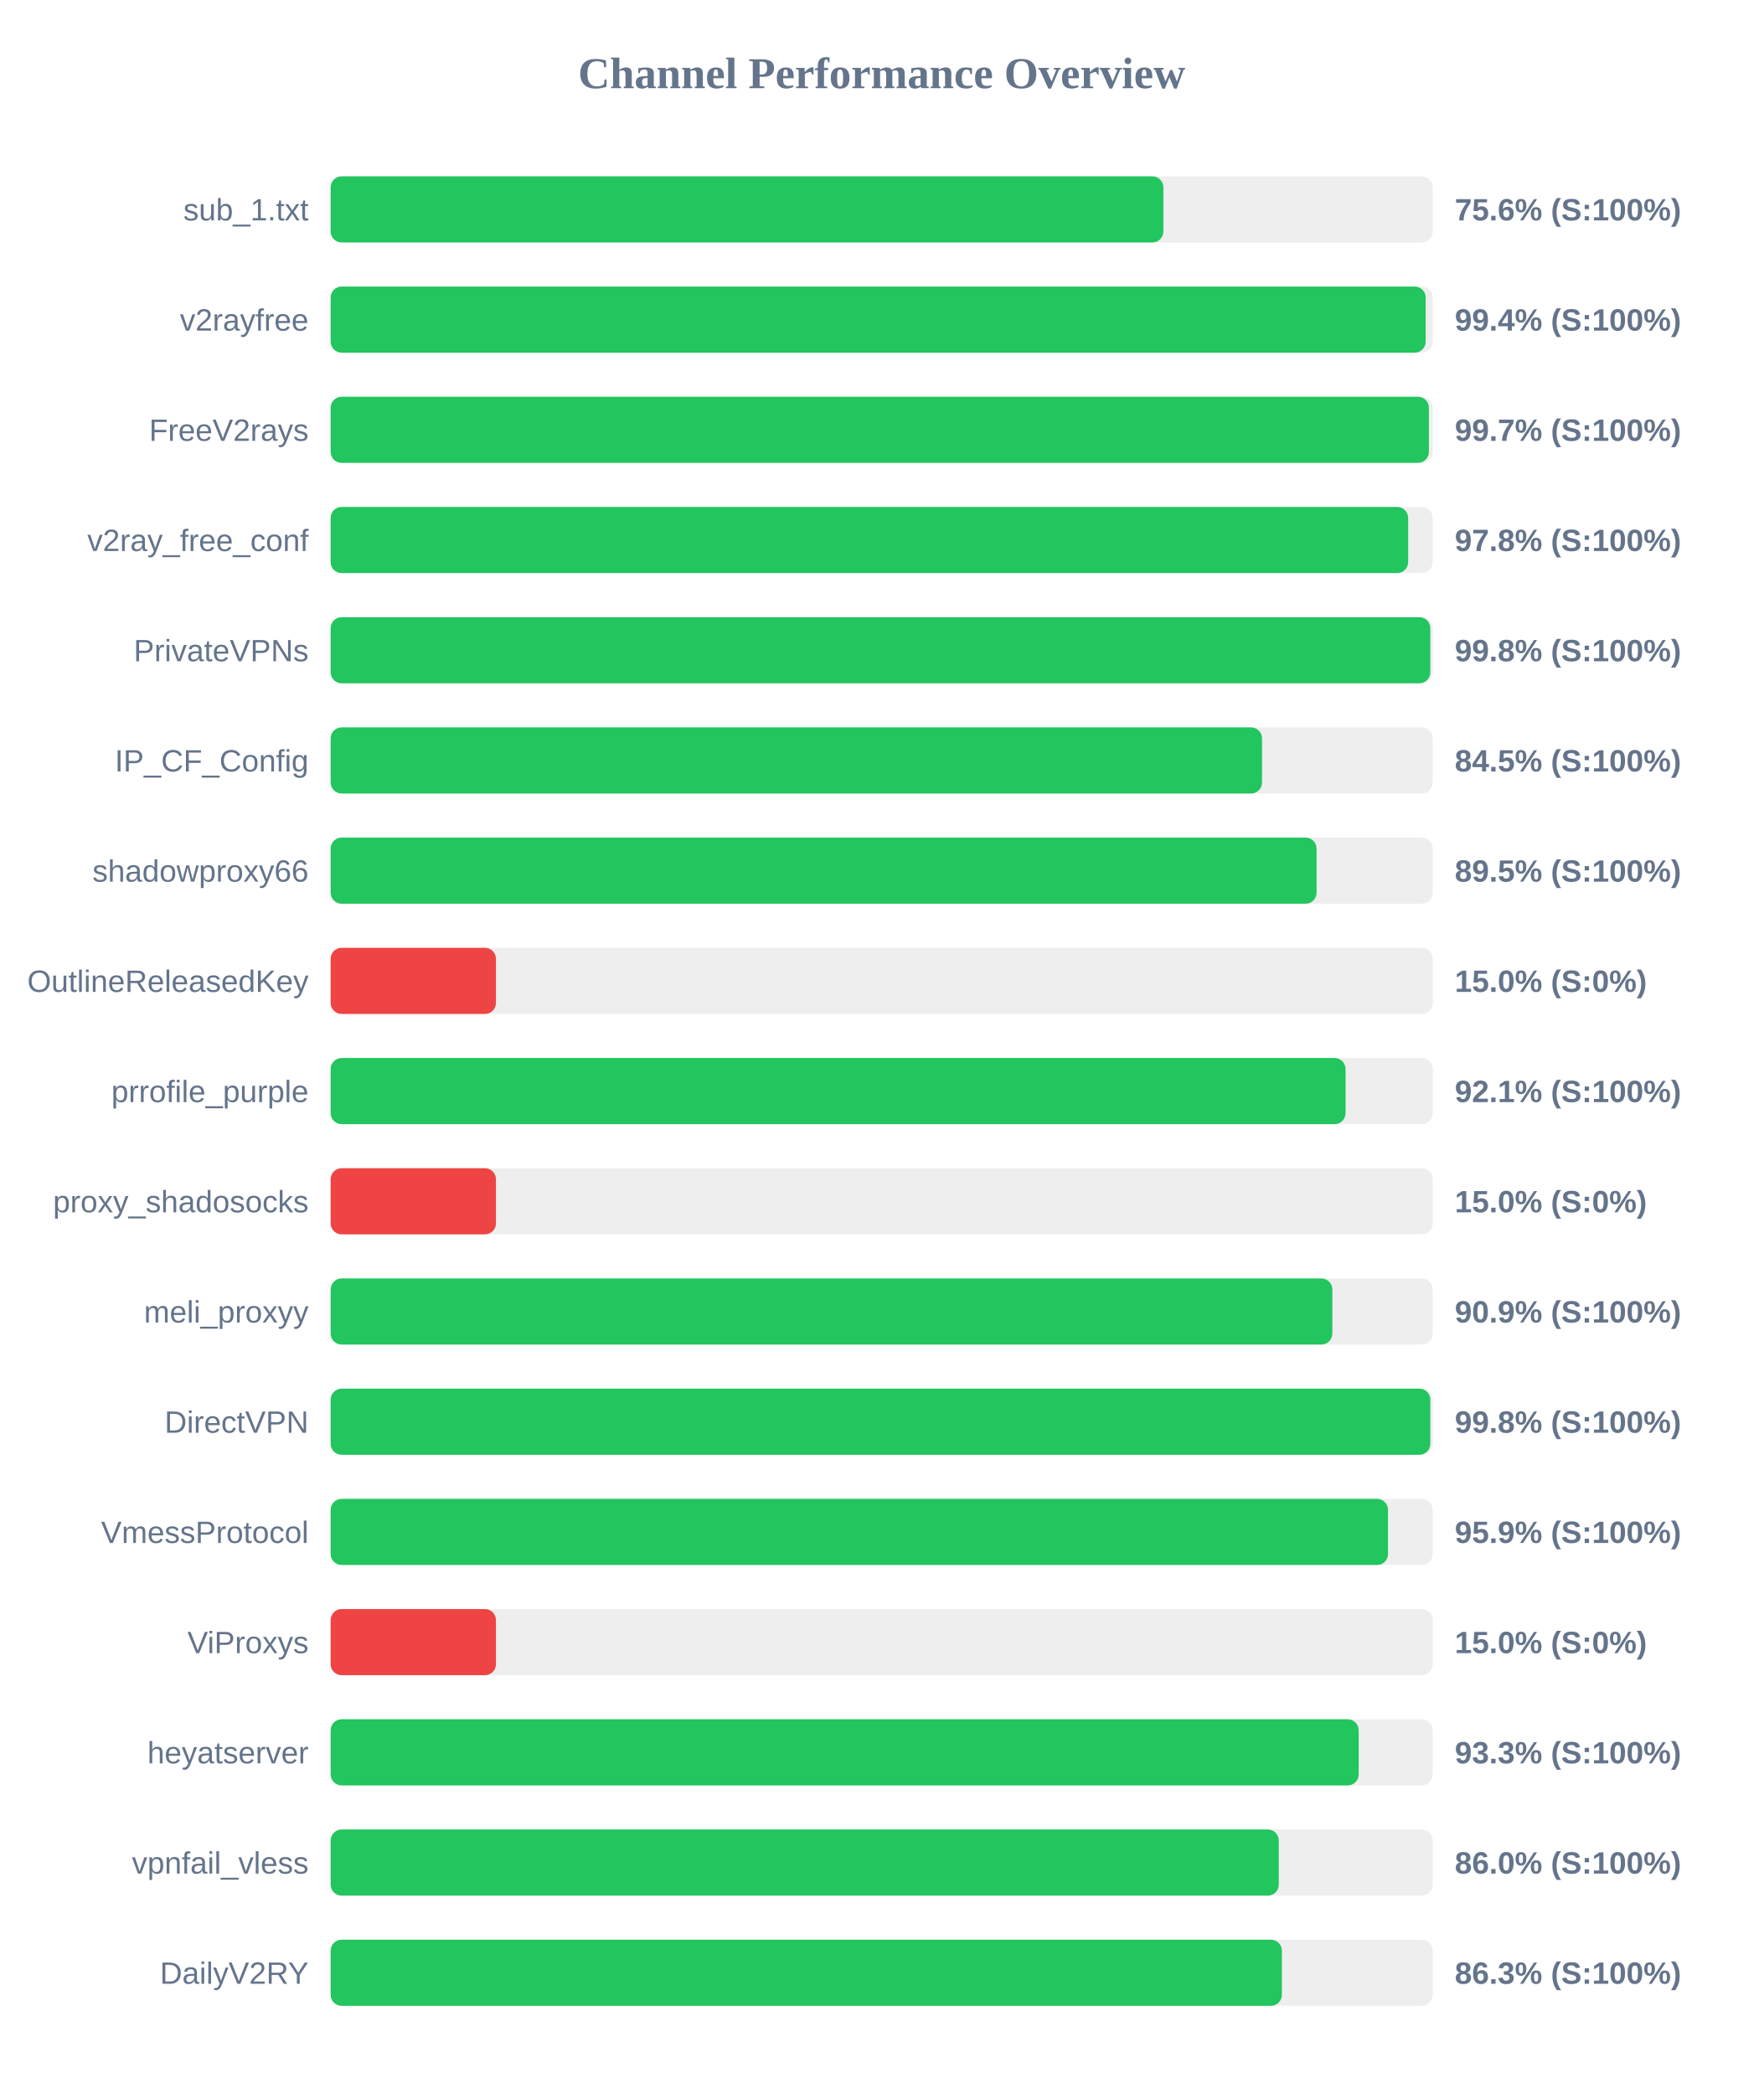
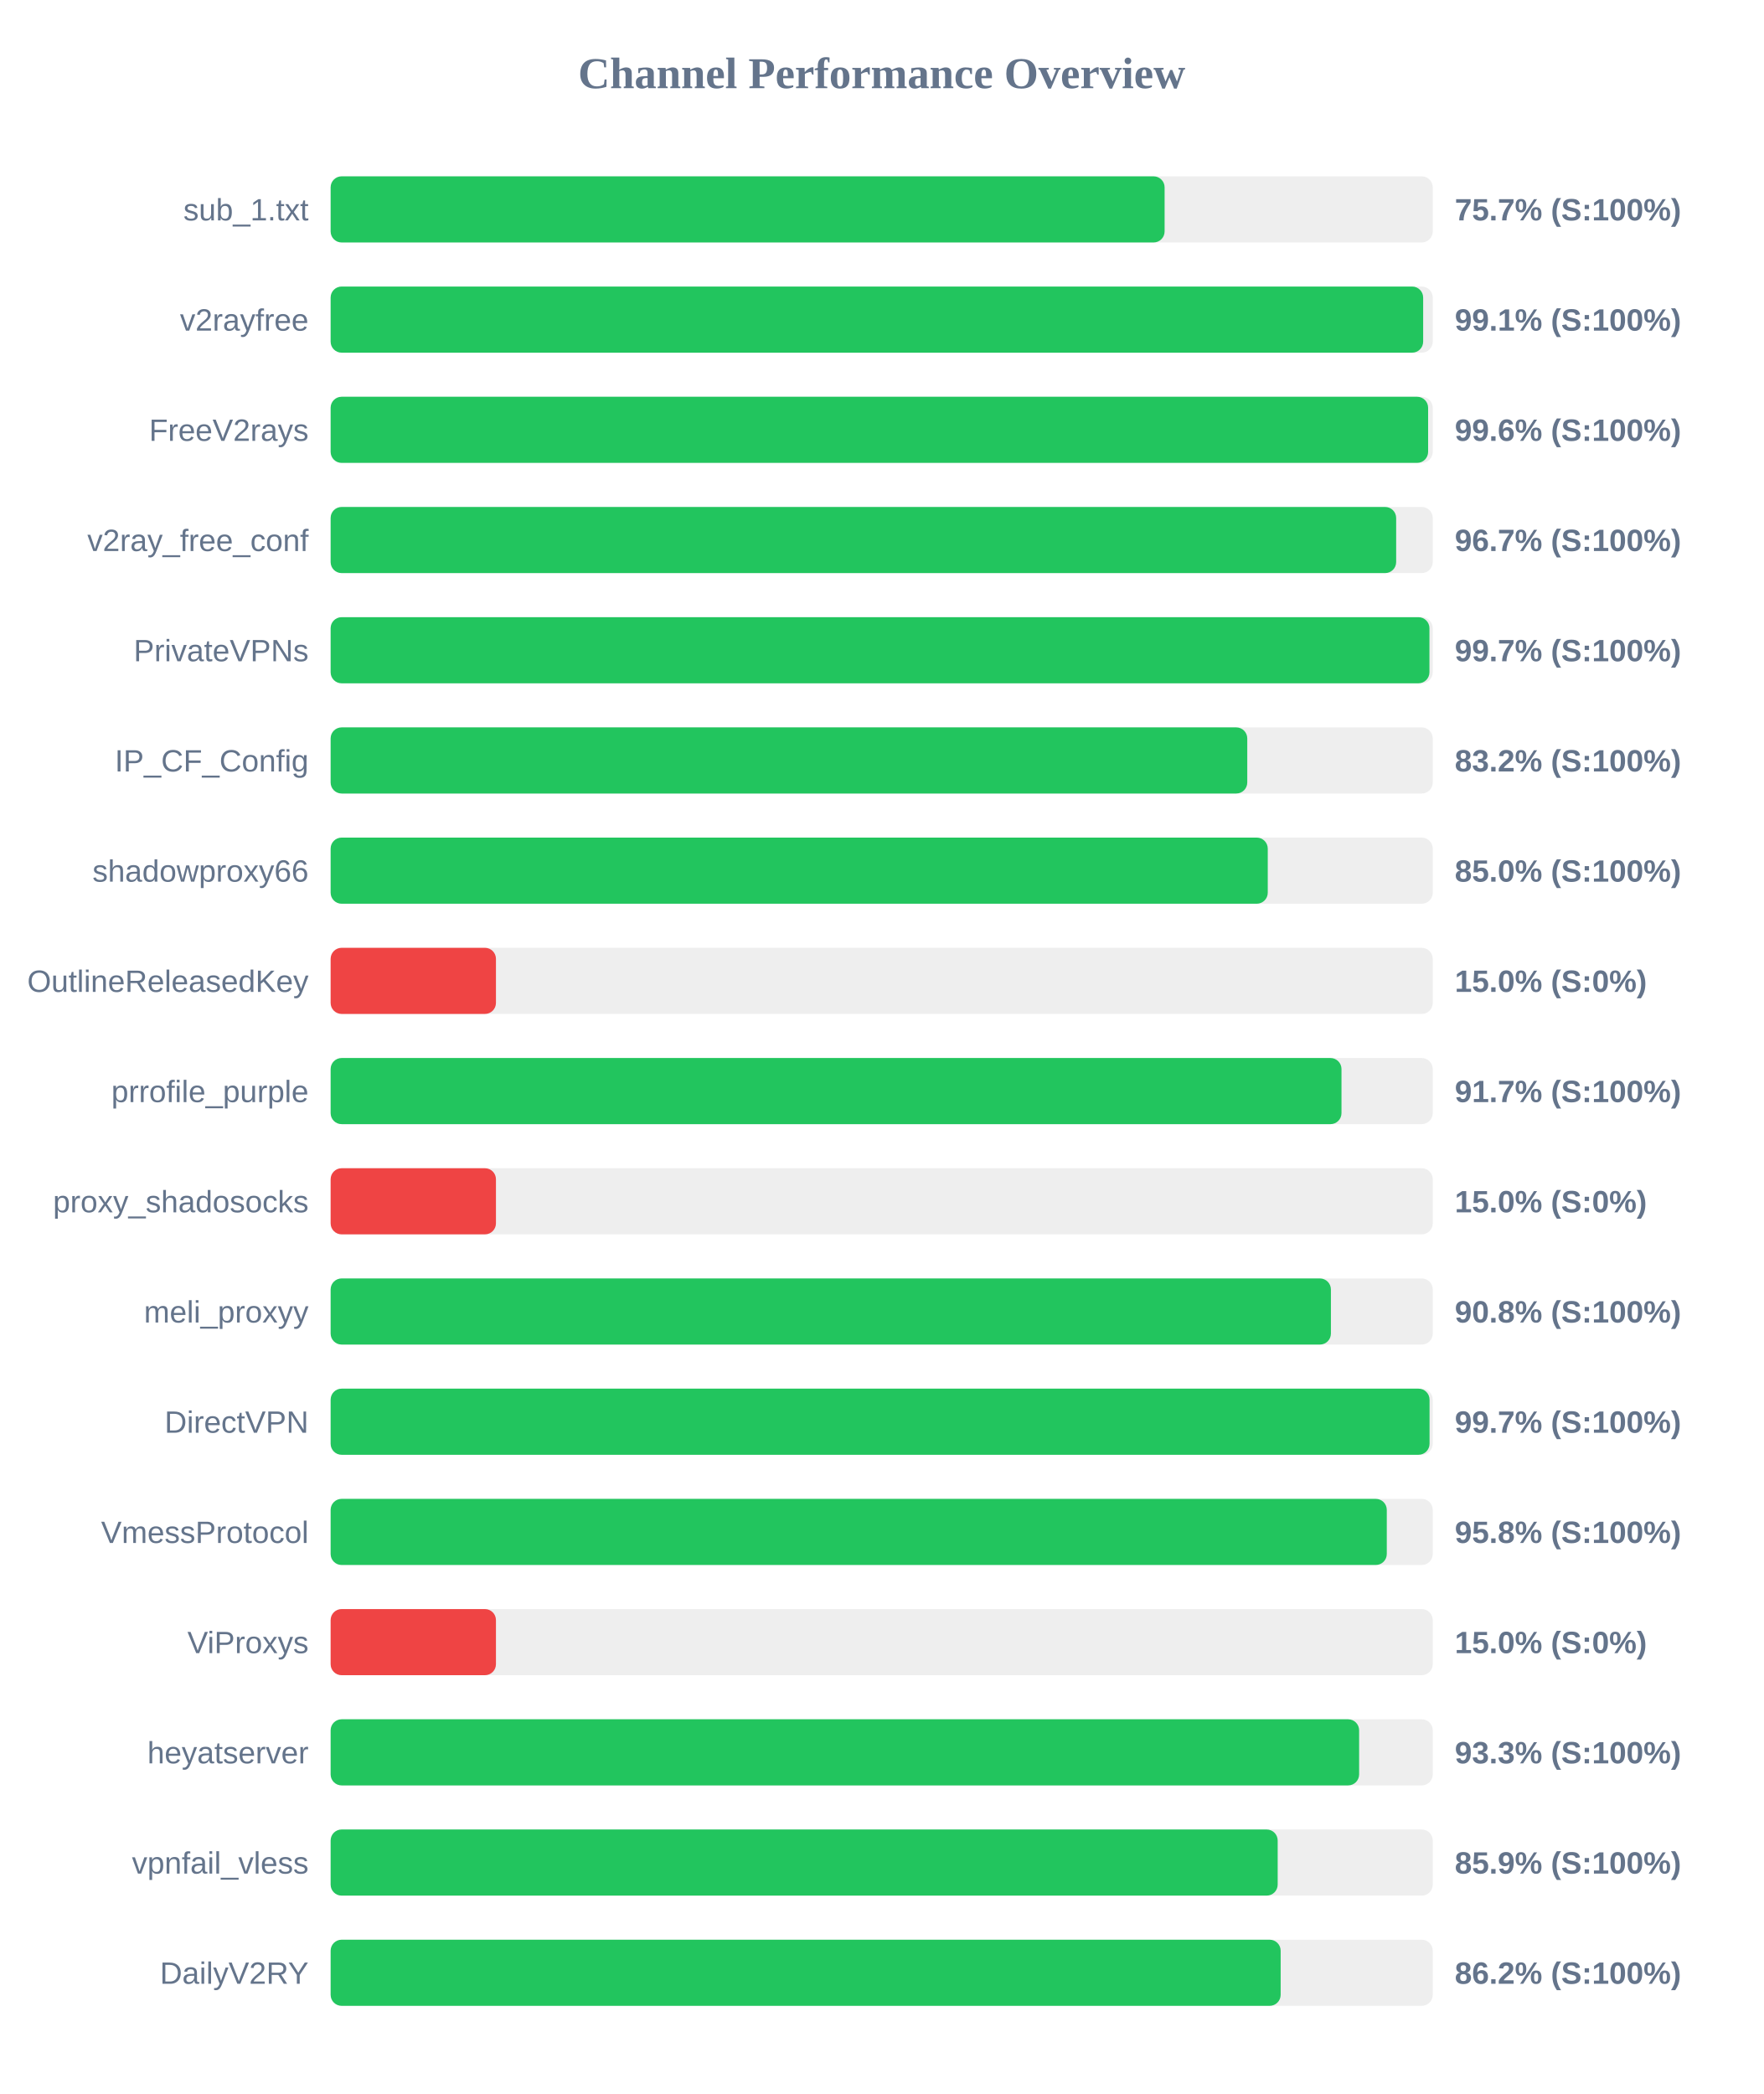
<svg xmlns="http://www.w3.org/2000/svg" width="800" height="950" version="1.1">
  <style>
        .row { font: 14px Arial; fill: #64748b; }
        .score { font: bold 14px Arial; fill: #64748b; }
    </style>
  <text x="400" y="40" text-anchor="middle" font-size="20px" font-weight="bold" fill="#64748b">Channel Performance Overview</text>
  <rect x="150" y="80" width="500" height="30" fill="#eee" rx="5" />
-   <rect x="150" y="80" width="377.8" height="30" fill="#22c55e" rx="5" />
+   <rect x="150" y="80" width="378.35" height="30" fill="#22c55e" rx="5" />
  <text x="140" y="100" text-anchor="end" class="row">sub_1.txt</text>
-   <text x="660" y="100" text-anchor="start" class="score">75.6% (S:100%)</text>
+   <text x="660" y="100" text-anchor="start" class="score">75.7% (S:100%)</text>
  <rect x="150" y="130" width="500" height="30" fill="#eee" rx="5" />
-   <rect x="150" y="130" width="496.8" height="30" fill="#22c55e" rx="5" />
+   <rect x="150" y="130" width="495.65" height="30" fill="#22c55e" rx="5" />
  <text x="140" y="150" text-anchor="end" class="row">v2rayfree</text>
-   <text x="660" y="150" text-anchor="start" class="score">99.4% (S:100%)</text>
+   <text x="660" y="150" text-anchor="start" class="score">99.1% (S:100%)</text>
  <rect x="150" y="180" width="500" height="30" fill="#eee" rx="5" />
-   <rect x="150" y="180" width="498.25" height="30" fill="#22c55e" rx="5" />
+   <rect x="150" y="180" width="497.9" height="30" fill="#22c55e" rx="5" />
  <text x="140" y="200" text-anchor="end" class="row">FreeV2rays</text>
-   <text x="660" y="200" text-anchor="start" class="score">99.7% (S:100%)</text>
+   <text x="660" y="200" text-anchor="start" class="score">99.6% (S:100%)</text>
  <rect x="150" y="230" width="500" height="30" fill="#eee" rx="5" />
-   <rect x="150" y="230" width="488.85" height="30" fill="#22c55e" rx="5" />
+   <rect x="150" y="230" width="483.4" height="30" fill="#22c55e" rx="5" />
  <text x="140" y="250" text-anchor="end" class="row">v2ray_free_conf</text>
-   <text x="660" y="250" text-anchor="start" class="score">97.8% (S:100%)</text>
+   <text x="660" y="250" text-anchor="start" class="score">96.7% (S:100%)</text>
  <rect x="150" y="280" width="500" height="30" fill="#eee" rx="5" />
-   <rect x="150" y="280" width="498.9" height="30" fill="#22c55e" rx="5" />
+   <rect x="150" y="280" width="498.5" height="30" fill="#22c55e" rx="5" />
  <text x="140" y="300" text-anchor="end" class="row">PrivateVPNs</text>
-   <text x="660" y="300" text-anchor="start" class="score">99.8% (S:100%)</text>
+   <text x="660" y="300" text-anchor="start" class="score">99.7% (S:100%)</text>
  <rect x="150" y="330" width="500" height="30" fill="#eee" rx="5" />
-   <rect x="150" y="330" width="422.55" height="30" fill="#22c55e" rx="5" />
+   <rect x="150" y="330" width="415.85" height="30" fill="#22c55e" rx="5" />
  <text x="140" y="350" text-anchor="end" class="row">IP_CF_Config</text>
-   <text x="660" y="350" text-anchor="start" class="score">84.5% (S:100%)</text>
+   <text x="660" y="350" text-anchor="start" class="score">83.2% (S:100%)</text>
  <rect x="150" y="380" width="500" height="30" fill="#eee" rx="5" />
-   <rect x="150" y="380" width="447.3" height="30" fill="#22c55e" rx="5" />
+   <rect x="150" y="380" width="425.15" height="30" fill="#22c55e" rx="5" />
  <text x="140" y="400" text-anchor="end" class="row">shadowproxy66</text>
-   <text x="660" y="400" text-anchor="start" class="score">89.5% (S:100%)</text>
+   <text x="660" y="400" text-anchor="start" class="score">85.0% (S:100%)</text>
  <rect x="150" y="430" width="500" height="30" fill="#eee" rx="5" />
  <rect x="150" y="430" width="75.0" height="30" fill="#ef4444" rx="5" />
  <text x="140" y="450" text-anchor="end" class="row">OutlineReleasedKey</text>
  <text x="660" y="450" text-anchor="start" class="score">15.0% (S:0%)</text>
  <rect x="150" y="480" width="500" height="30" fill="#eee" rx="5" />
-   <rect x="150" y="480" width="460.45" height="30" fill="#22c55e" rx="5" />
+   <rect x="150" y="480" width="458.6" height="30" fill="#22c55e" rx="5" />
  <text x="140" y="500" text-anchor="end" class="row">prrofile_purple</text>
-   <text x="660" y="500" text-anchor="start" class="score">92.1% (S:100%)</text>
+   <text x="660" y="500" text-anchor="start" class="score">91.7% (S:100%)</text>
  <rect x="150" y="530" width="500" height="30" fill="#eee" rx="5" />
  <rect x="150" y="530" width="75.0" height="30" fill="#ef4444" rx="5" />
  <text x="140" y="550" text-anchor="end" class="row">proxy_shadosocks</text>
  <text x="660" y="550" text-anchor="start" class="score">15.0% (S:0%)</text>
  <rect x="150" y="580" width="500" height="30" fill="#eee" rx="5" />
-   <rect x="150" y="580" width="454.45" height="30" fill="#22c55e" rx="5" />
+   <rect x="150" y="580" width="453.8" height="30" fill="#22c55e" rx="5" />
  <text x="140" y="600" text-anchor="end" class="row">meli_proxyy</text>
-   <text x="660" y="600" text-anchor="start" class="score">90.9% (S:100%)</text>
+   <text x="660" y="600" text-anchor="start" class="score">90.8% (S:100%)</text>
  <rect x="150" y="630" width="500" height="30" fill="#eee" rx="5" />
-   <rect x="150" y="630" width="498.9" height="30" fill="#22c55e" rx="5" />
+   <rect x="150" y="630" width="498.55" height="30" fill="#22c55e" rx="5" />
  <text x="140" y="650" text-anchor="end" class="row">DirectVPN</text>
-   <text x="660" y="650" text-anchor="start" class="score">99.8% (S:100%)</text>
+   <text x="660" y="650" text-anchor="start" class="score">99.7% (S:100%)</text>
  <rect x="150" y="680" width="500" height="30" fill="#eee" rx="5" />
-   <rect x="150" y="680" width="479.7" height="30" fill="#22c55e" rx="5" />
+   <rect x="150" y="680" width="479.15" height="30" fill="#22c55e" rx="5" />
  <text x="140" y="700" text-anchor="end" class="row">VmessProtocol</text>
-   <text x="660" y="700" text-anchor="start" class="score">95.9% (S:100%)</text>
+   <text x="660" y="700" text-anchor="start" class="score">95.8% (S:100%)</text>
  <rect x="150" y="730" width="500" height="30" fill="#eee" rx="5" />
  <rect x="150" y="730" width="75.0" height="30" fill="#ef4444" rx="5" />
  <text x="140" y="750" text-anchor="end" class="row">ViProxys</text>
  <text x="660" y="750" text-anchor="start" class="score">15.0% (S:0%)</text>
  <rect x="150" y="780" width="500" height="30" fill="#eee" rx="5" />
-   <rect x="150" y="780" width="466.4" height="30" fill="#22c55e" rx="5" />
+   <rect x="150" y="780" width="466.6" height="30" fill="#22c55e" rx="5" />
  <text x="140" y="800" text-anchor="end" class="row">heyatserver</text>
  <text x="660" y="800" text-anchor="start" class="score">93.3% (S:100%)</text>
  <rect x="150" y="830" width="500" height="30" fill="#eee" rx="5" />
-   <rect x="150" y="830" width="430.15" height="30" fill="#22c55e" rx="5" />
+   <rect x="150" y="830" width="429.65" height="30" fill="#22c55e" rx="5" />
  <text x="140" y="850" text-anchor="end" class="row">vpnfail_vless</text>
-   <text x="660" y="850" text-anchor="start" class="score">86.0% (S:100%)</text>
+   <text x="660" y="850" text-anchor="start" class="score">85.9% (S:100%)</text>
  <rect x="150" y="880" width="500" height="30" fill="#eee" rx="5" />
-   <rect x="150" y="880" width="431.55" height="30" fill="#22c55e" rx="5" />
+   <rect x="150" y="880" width="431.0" height="30" fill="#22c55e" rx="5" />
  <text x="140" y="900" text-anchor="end" class="row">DailyV2RY</text>
-   <text x="660" y="900" text-anchor="start" class="score">86.3% (S:100%)</text>
+   <text x="660" y="900" text-anchor="start" class="score">86.2% (S:100%)</text>
</svg>
